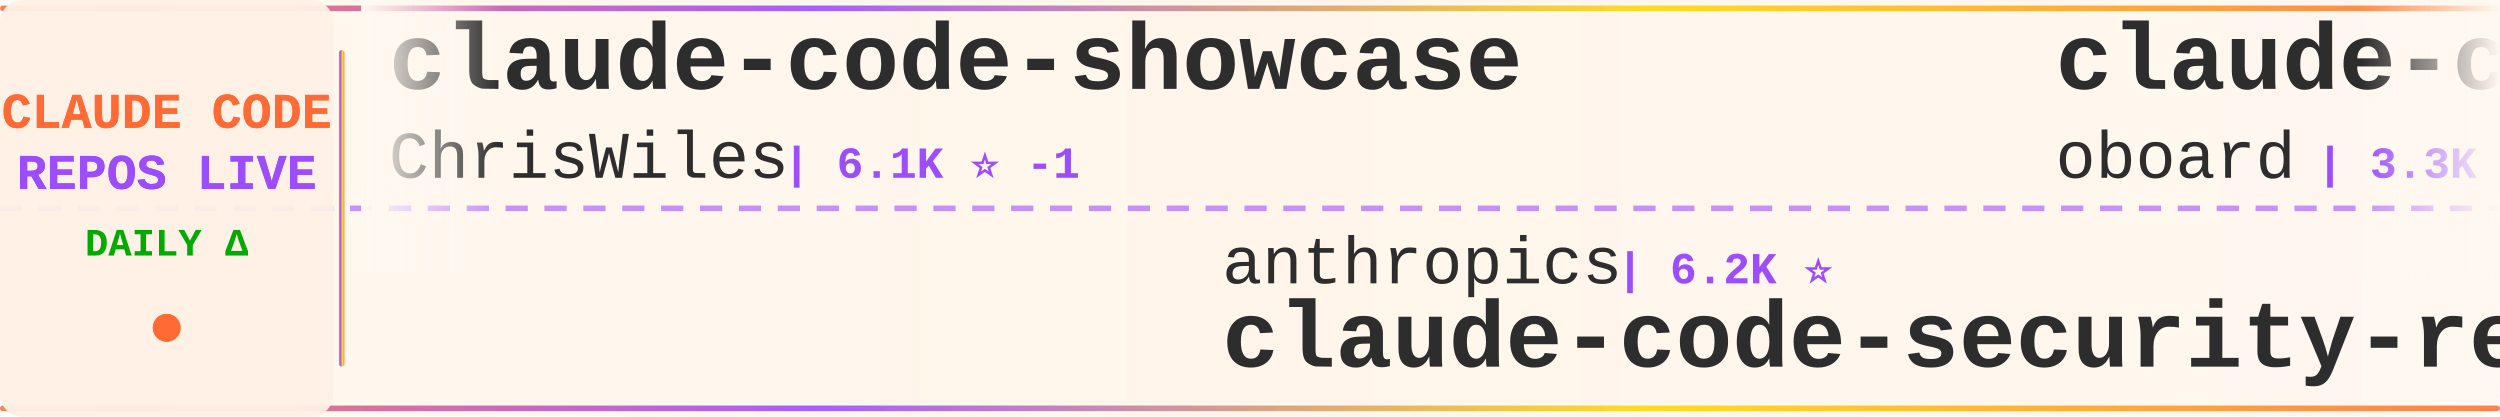
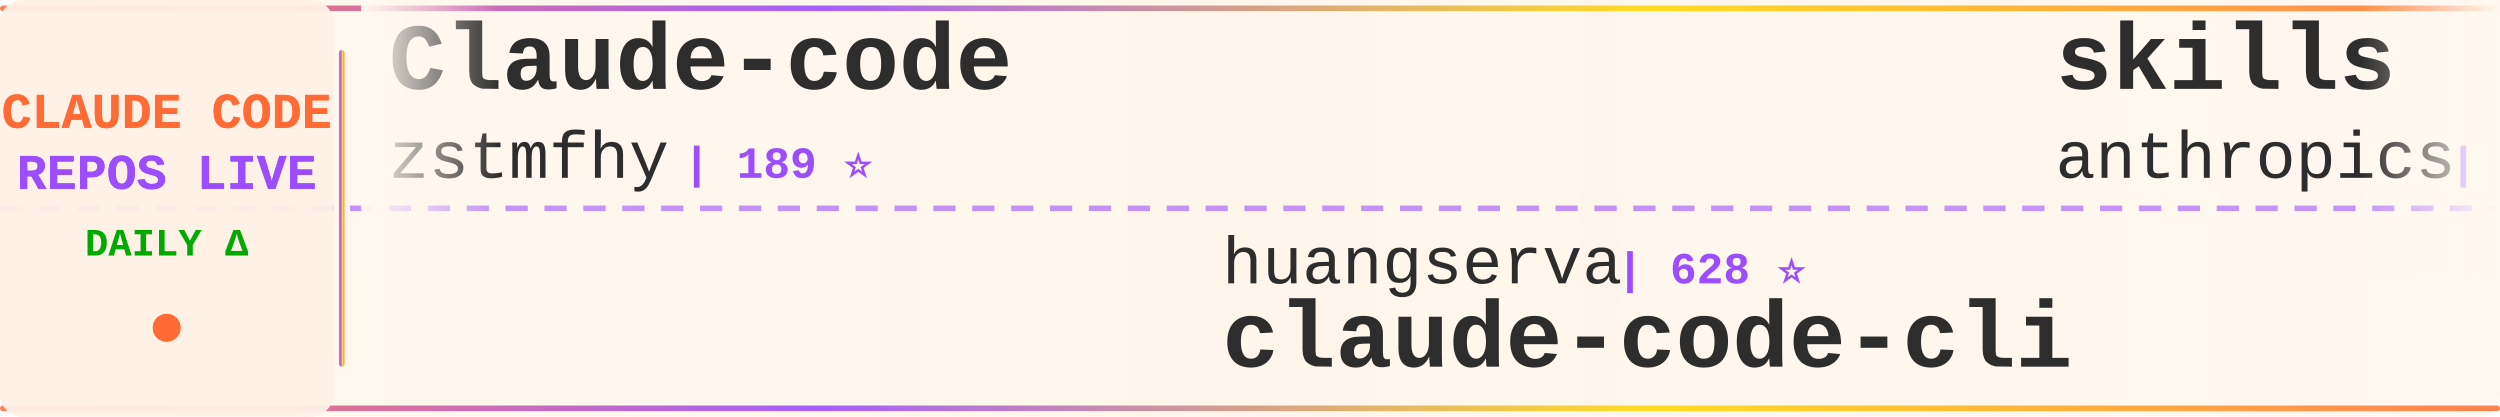
<svg xmlns="http://www.w3.org/2000/svg" width="900" height="150">
  <defs>
    <linearGradient id="tickerBg" x1="0%" y1="0%" x2="100%" y2="0%">
      <stop offset="0%" style="stop-color:#fff8f0;stop-opacity:0.98" />
      <stop offset="50%" style="stop-color:#fff5eb;stop-opacity:1" />
      <stop offset="100%" style="stop-color:#fff8f0;stop-opacity:0.98" />
    </linearGradient>
    <linearGradient id="borderGrad" x1="0%" y1="0%" x2="100%" y2="0%">
      <stop offset="0%" style="stop-color:#FF6B35;stop-opacity:0.85">
        <animate attributeName="stop-opacity" values="0.85;1;0.85" dur="2s" repeatCount="indefinite" />
      </stop>
      <stop offset="33%" style="stop-color:#9C4EFF;stop-opacity:0.9">
        <animate attributeName="stop-opacity" values="0.9;1;0.9" dur="2.2s" repeatCount="indefinite" />
      </stop>
      <stop offset="66%" style="stop-color:#FFD700;stop-opacity:0.85">
        <animate attributeName="stop-opacity" values="0.85;1;0.85" dur="1.8s" repeatCount="indefinite" />
      </stop>
      <stop offset="100%" style="stop-color:#FF6B35;stop-opacity:0.85">
        <animate attributeName="stop-opacity" values="0.85;1;0.85" dur="2s" repeatCount="indefinite" />
      </stop>
    </linearGradient>
    <filter id="textGlow">
      <feGaussianBlur stdDeviation="0.15" result="coloredBlur" />
      <feMerge>
        <feMergeNode in="coloredBlur" />
        <feMergeNode in="SourceGraphic" />
      </feMerge>
    </filter>
    <filter id="metricGlow">
      <feGaussianBlur stdDeviation="0.2" result="coloredBlur" />
      <feMerge>
        <feMergeNode in="coloredBlur" />
        <feMergeNode in="SourceGraphic" />
      </feMerge>
    </filter>
    <linearGradient id="leftFade" x1="0%" y1="0%" x2="100%" y2="0%">
      <stop offset="0%" style="stop-color:#fff8f0;stop-opacity:1" />
      <stop offset="100%" style="stop-color:#fff8f0;stop-opacity:0" />
    </linearGradient>
    <linearGradient id="rightFade" x1="0%" y1="0%" x2="100%" y2="0%">
      <stop offset="0%" style="stop-color:#fff8f0;stop-opacity:0" />
      <stop offset="100%" style="stop-color:#fff8f0;stop-opacity:1" />
    </linearGradient>
  </defs>
  <rect width="900" height="150" fill="url(#tickerBg)" rx="8" />
  <rect x="0" y="2" width="900" height="2" fill="url(#borderGrad)" rx="1" />
  <rect x="0" y="146" width="900" height="2" fill="url(#borderGrad)" rx="1" />
  <line x1="0" y1="75" x2="900" y2="75" stroke="#9C4EFF" stroke-width="2" stroke-dasharray="8 6" opacity="0.6" />
  <rect x="0" y="0" width="120" height="150" fill="#fff0e6" opacity="0.95" rx="8" />
  <text x="60" y="46" font-family="'Courier New', monospace" font-size="18" font-weight="bold" fill="#FF6B35" text-anchor="middle" filter="url(#textGlow)">
    CLAUDE CODE
  </text>
  <text x="60" y="68" font-family="'Courier New', monospace" font-size="18" font-weight="bold" fill="#9C4EFF" text-anchor="middle" filter="url(#textGlow)">
    REPOS LIVE
  </text>
  <text x="60" y="92" font-family="'Courier New', monospace" font-size="14" font-weight="bold" fill="#00aa00" text-anchor="middle">
    DAILY Δ
  </text>
  <circle cx="60" cy="118" r="5" fill="#FF6B35" filter="url(#metricGlow)">
    <animate attributeName="r" values="4;6;4" dur="1.5s" repeatCount="indefinite" />
    <animate attributeName="opacity" values="0.6;1;0.6" dur="1.5s" repeatCount="indefinite" />
  </circle>
  <rect x="122" y="18" width="2" height="114" fill="url(#borderGrad)" rx="1" />
  <clipPath id="tickerClip">
    <rect x="130" y="0" width="770" height="150" />
  </clipPath>
  <g clip-path="url(#tickerClip)">
    <g id="tickerItems">
      <animateTransform attributeName="transform" attributeType="XML" type="translate" from="0 0" to="-3000 0" dur="54s" repeatCount="indefinite" />
      <g transform="translate(0, 0)">
-         <text x="140" y="32" font-family="'Courier New', monospace" font-size="34" font-weight="bold" fill="#2d2d2d">claude-code-showcase</text>
-         <text x="140" y="64" font-family="'Courier New', monospace" font-size="24" font-weight="normal" fill="#2d2d2d" opacity="1.0">ChrisWiles</text>
-         <text x="282" y="64" font-family="'Courier New', monospace" font-size="16" font-weight="bold" fill="#9C4EFF"> | 6.1K ⭐ -1</text>
+         <text x="140" y="32" font-family="'Courier New', monospace" font-size="34" font-weight="bold" fill="#2d2d2d">Claude-code</text>
+         <text x="140" y="64" font-family="'Courier New', monospace" font-size="24" font-weight="normal" fill="#2d2d2d" opacity="1.0">zstmfhy</text>
+         <text x="246" y="64" font-family="'Courier New', monospace" font-size="16" font-weight="bold" fill="#9C4EFF"> | 189 ⭐</text>
      </g>
      <g transform="translate(300, 0)">
-         <text x="140" y="102" font-family="'Courier New', monospace" font-size="24" font-weight="normal" fill="#2d2d2d" opacity="1.0">anthropics</text>
-         <text x="282" y="102" font-family="'Courier New', monospace" font-size="16" font-weight="bold" fill="#9C4EFF"> | 6.2K ⭐</text>
-         <text x="140" y="132" font-family="'Courier New', monospace" font-size="34" font-weight="bold" fill="#2d2d2d">claude-code-security-rev...</text>
+         <text x="140" y="102" font-family="'Courier New', monospace" font-size="24" font-weight="normal" fill="#2d2d2d" opacity="1.0">huangserva</text>
+         <text x="282" y="102" font-family="'Courier New', monospace" font-size="16" font-weight="bold" fill="#9C4EFF"> | 628 ⭐</text>
+         <text x="140" y="132" font-family="'Courier New', monospace" font-size="34" font-weight="bold" fill="#2d2d2d">claude-code-cli</text>
      </g>
      <g transform="translate(600, 0)">
-         <text x="140" y="32" font-family="'Courier New', monospace" font-size="34" font-weight="bold" fill="#2d2d2d">claude-code-rev</text>
-         <text x="140" y="64" font-family="'Courier New', monospace" font-size="24" font-weight="normal" fill="#2d2d2d" opacity="1.0">oboard</text>
-         <text x="234" y="64" font-family="'Courier New', monospace" font-size="16" font-weight="bold" fill="#9C4EFF"> | 3.3K ⭐ +1</text>
+         <text x="140" y="32" font-family="'Courier New', monospace" font-size="34" font-weight="bold" fill="#2d2d2d">skills</text>
+         <text x="140" y="64" font-family="'Courier New', monospace" font-size="24" font-weight="normal" fill="#2d2d2d" opacity="1.0">anthropics</text>
+         <text x="282" y="64" font-family="'Courier New', monospace" font-size="16" font-weight="bold" fill="#9C4EFF"> | 176.5K ⭐ +28</text>
      </g>
      <g transform="translate(900, 0)">
-         <text x="140" y="102" font-family="'Courier New', monospace" font-size="24" font-weight="normal" fill="#2d2d2d" opacity="1.0">jqueryscript</text>
-         <text x="306" y="102" font-family="'Courier New', monospace" font-size="16" font-weight="bold" fill="#9C4EFF"> | 515 ⭐ +1</text>
-         <text x="140" y="132" font-family="'Courier New', monospace" font-size="34" font-weight="bold" fill="#2d2d2d">awesome-claude-code</text>
+         <text x="140" y="102" font-family="'Courier New', monospace" font-size="24" font-weight="normal" fill="#2d2d2d" opacity="1.0">LING71671</text>
+         <text x="270" y="102" font-family="'Courier New', monospace" font-size="16" font-weight="bold" fill="#9C4EFF"> | 949 ⭐</text>
+         <text x="140" y="132" font-family="'Courier New', monospace" font-size="34" font-weight="bold" fill="#2d2d2d">Open-ClaudeCode</text>
      </g>
      <g transform="translate(1200, 0)">
-         <text x="140" y="32" font-family="'Courier New', monospace" font-size="34" font-weight="bold" fill="#2d2d2d">claude-code-analysis</text>
-         <text x="140" y="64" font-family="'Courier New', monospace" font-size="24" font-weight="normal" fill="#2d2d2d" opacity="1.0">liuup</text>
-         <text x="222" y="64" font-family="'Courier New', monospace" font-size="16" font-weight="bold" fill="#9C4EFF"> | 3.9K ⭐</text>
+         <text x="140" y="32" font-family="'Courier New', monospace" font-size="34" font-weight="bold" fill="#2d2d2d">claude-code-reverse</text>
+         <text x="140" y="64" font-family="'Courier New', monospace" font-size="24" font-weight="normal" fill="#2d2d2d" opacity="1.0">Yuyz0112</text>
+         <text x="258" y="64" font-family="'Courier New', monospace" font-size="16" font-weight="bold" fill="#9C4EFF"> | 2.4K ⭐</text>
      </g>
      <g transform="translate(1500, 0)">
-         <text x="140" y="102" font-family="'Courier New', monospace" font-size="24" font-weight="normal" fill="#2d2d2d" opacity="1.0">Yeachan-Heo</text>
-         <text x="294" y="102" font-family="'Courier New', monospace" font-size="16" font-weight="bold" fill="#9C4EFF"> | 39.2K ⭐ +9</text>
-         <text x="140" y="132" font-family="'Courier New', monospace" font-size="34" font-weight="bold" fill="#2d2d2d">oh-my-claudecode</text>
+         <text x="140" y="102" font-family="'Courier New', monospace" font-size="24" font-weight="normal" fill="#2d2d2d" opacity="1.0">ccplugins</text>
+         <text x="270" y="102" font-family="'Courier New', monospace" font-size="16" font-weight="bold" fill="#9C4EFF"> | 939 ⭐</text>
+         <text x="140" y="132" font-family="'Courier New', monospace" font-size="34" font-weight="bold" fill="#2d2d2d">awesome-claude-code-plug...</text>
      </g>
      <g transform="translate(1800, 0)">
-         <text x="140" y="32" font-family="'Courier New', monospace" font-size="34" font-weight="bold" fill="#2d2d2d">Open-ClaudeCode</text>
-         <text x="140" y="64" font-family="'Courier New', monospace" font-size="24" font-weight="normal" fill="#2d2d2d" opacity="1.0">LING71671</text>
-         <text x="270" y="64" font-family="'Courier New', monospace" font-size="16" font-weight="bold" fill="#9C4EFF"> | 949 ⭐ +1</text>
+         <text x="140" y="32" font-family="'Courier New', monospace" font-size="34" font-weight="bold" fill="#2d2d2d">claude-code-action</text>
+         <text x="140" y="64" font-family="'Courier New', monospace" font-size="24" font-weight="normal" fill="#2d2d2d" opacity="1.0">anthropics</text>
+         <text x="282" y="64" font-family="'Courier New', monospace" font-size="16" font-weight="bold" fill="#9C4EFF"> | 8.9K ⭐ +2</text>
      </g>
      <g transform="translate(2100, 0)">
-         <text x="140" y="102" font-family="'Courier New', monospace" font-size="24" font-weight="normal" fill="#2d2d2d" opacity="1.0">zebbern</text>
-         <text x="246" y="102" font-family="'Courier New', monospace" font-size="16" font-weight="bold" fill="#9C4EFF"> | 4.6K ⭐</text>
-         <text x="140" y="132" font-family="'Courier New', monospace" font-size="34" font-weight="bold" fill="#2d2d2d">claude-code-guide</text>
+         <text x="140" y="102" font-family="'Courier New', monospace" font-size="24" font-weight="normal" fill="#2d2d2d" opacity="1.0">chauncygu</text>
+         <text x="270" y="102" font-family="'Courier New', monospace" font-size="16" font-weight="bold" fill="#9C4EFF"> | 2.8K ⭐</text>
+         <text x="140" y="132" font-family="'Courier New', monospace" font-size="34" font-weight="bold" fill="#2d2d2d">collection-claude-code-s...</text>
      </g>
      <g transform="translate(2400, 0)">
-         <text x="140" y="32" font-family="'Courier New', monospace" font-size="34" font-weight="bold" fill="#2d2d2d">claude-code-action</text>
-         <text x="140" y="64" font-family="'Courier New', monospace" font-size="24" font-weight="normal" fill="#2d2d2d" opacity="1.0">anthropics</text>
-         <text x="282" y="64" font-family="'Courier New', monospace" font-size="16" font-weight="bold" fill="#9C4EFF"> | 8.9K ⭐</text>
+         <text x="140" y="32" font-family="'Courier New', monospace" font-size="34" font-weight="bold" fill="#2d2d2d">Claude-Code</text>
+         <text x="140" y="64" font-family="'Courier New', monospace" font-size="24" font-weight="normal" fill="#2d2d2d" opacity="1.0">OrcaWhisper</text>
+         <text x="294" y="64" font-family="'Courier New', monospace" font-size="16" font-weight="bold" fill="#9C4EFF"> | 96 ⭐</text>
      </g>
      <g transform="translate(2700, 0)">
-         <text x="140" y="102" font-family="'Courier New', monospace" font-size="24" font-weight="normal" fill="#2d2d2d" opacity="1.0">edmund-io</text>
-         <text x="270" y="102" font-family="'Courier New', monospace" font-size="16" font-weight="bold" fill="#9C4EFF"> | 1.5K ⭐</text>
-         <text x="140" y="132" font-family="'Courier New', monospace" font-size="34" font-weight="bold" fill="#2d2d2d">edmunds-claude-code</text>
+         <text x="140" y="102" font-family="'Courier New', monospace" font-size="24" font-weight="normal" fill="#2d2d2d" opacity="1.0">Pimzino</text>
+         <text x="246" y="102" font-family="'Courier New', monospace" font-size="16" font-weight="bold" fill="#9C4EFF"> | 3.9K ⭐</text>
+         <text x="140" y="132" font-family="'Courier New', monospace" font-size="34" font-weight="bold" fill="#2d2d2d">claude-code-spec-workflo...</text>
      </g>
      <g transform="translate(3000, 0)">
-         <text x="140" y="32" font-family="'Courier New', monospace" font-size="34" font-weight="bold" fill="#2d2d2d">claude-code-showcase</text>
-         <text x="140" y="64" font-family="'Courier New', monospace" font-size="24" font-weight="normal" fill="#2d2d2d" opacity="1.0">ChrisWiles</text>
-         <text x="282" y="64" font-family="'Courier New', monospace" font-size="16" font-weight="bold" fill="#9C4EFF"> | 6.1K ⭐ -1</text>
+         <text x="140" y="32" font-family="'Courier New', monospace" font-size="34" font-weight="bold" fill="#2d2d2d">Claude-code</text>
+         <text x="140" y="64" font-family="'Courier New', monospace" font-size="24" font-weight="normal" fill="#2d2d2d" opacity="1.0">zstmfhy</text>
+         <text x="246" y="64" font-family="'Courier New', monospace" font-size="16" font-weight="bold" fill="#9C4EFF"> | 189 ⭐</text>
      </g>
      <g transform="translate(3300, 0)">
-         <text x="140" y="102" font-family="'Courier New', monospace" font-size="24" font-weight="normal" fill="#2d2d2d" opacity="1.0">anthropics</text>
-         <text x="282" y="102" font-family="'Courier New', monospace" font-size="16" font-weight="bold" fill="#9C4EFF"> | 6.2K ⭐</text>
-         <text x="140" y="132" font-family="'Courier New', monospace" font-size="34" font-weight="bold" fill="#2d2d2d">claude-code-security-rev...</text>
+         <text x="140" y="102" font-family="'Courier New', monospace" font-size="24" font-weight="normal" fill="#2d2d2d" opacity="1.0">huangserva</text>
+         <text x="282" y="102" font-family="'Courier New', monospace" font-size="16" font-weight="bold" fill="#9C4EFF"> | 628 ⭐</text>
+         <text x="140" y="132" font-family="'Courier New', monospace" font-size="34" font-weight="bold" fill="#2d2d2d">claude-code-cli</text>
      </g>
      <g transform="translate(3600, 0)">
-         <text x="140" y="32" font-family="'Courier New', monospace" font-size="34" font-weight="bold" fill="#2d2d2d">claude-code-rev</text>
-         <text x="140" y="64" font-family="'Courier New', monospace" font-size="24" font-weight="normal" fill="#2d2d2d" opacity="1.0">oboard</text>
-         <text x="234" y="64" font-family="'Courier New', monospace" font-size="16" font-weight="bold" fill="#9C4EFF"> | 3.3K ⭐ +1</text>
+         <text x="140" y="32" font-family="'Courier New', monospace" font-size="34" font-weight="bold" fill="#2d2d2d">skills</text>
+         <text x="140" y="64" font-family="'Courier New', monospace" font-size="24" font-weight="normal" fill="#2d2d2d" opacity="1.0">anthropics</text>
+         <text x="282" y="64" font-family="'Courier New', monospace" font-size="16" font-weight="bold" fill="#9C4EFF"> | 176.5K ⭐ +28</text>
      </g>
      <g transform="translate(3900, 0)">
-         <text x="140" y="102" font-family="'Courier New', monospace" font-size="24" font-weight="normal" fill="#2d2d2d" opacity="1.0">jqueryscript</text>
-         <text x="306" y="102" font-family="'Courier New', monospace" font-size="16" font-weight="bold" fill="#9C4EFF"> | 515 ⭐ +1</text>
-         <text x="140" y="132" font-family="'Courier New', monospace" font-size="34" font-weight="bold" fill="#2d2d2d">awesome-claude-code</text>
+         <text x="140" y="102" font-family="'Courier New', monospace" font-size="24" font-weight="normal" fill="#2d2d2d" opacity="1.0">LING71671</text>
+         <text x="270" y="102" font-family="'Courier New', monospace" font-size="16" font-weight="bold" fill="#9C4EFF"> | 949 ⭐</text>
+         <text x="140" y="132" font-family="'Courier New', monospace" font-size="34" font-weight="bold" fill="#2d2d2d">Open-ClaudeCode</text>
      </g>
    </g>
  </g>
  <rect x="130" y="0" width="50" height="100" fill="url(#leftFade)" />
  <rect x="850" y="0" width="50" height="100" fill="url(#rightFade)" />
</svg>
